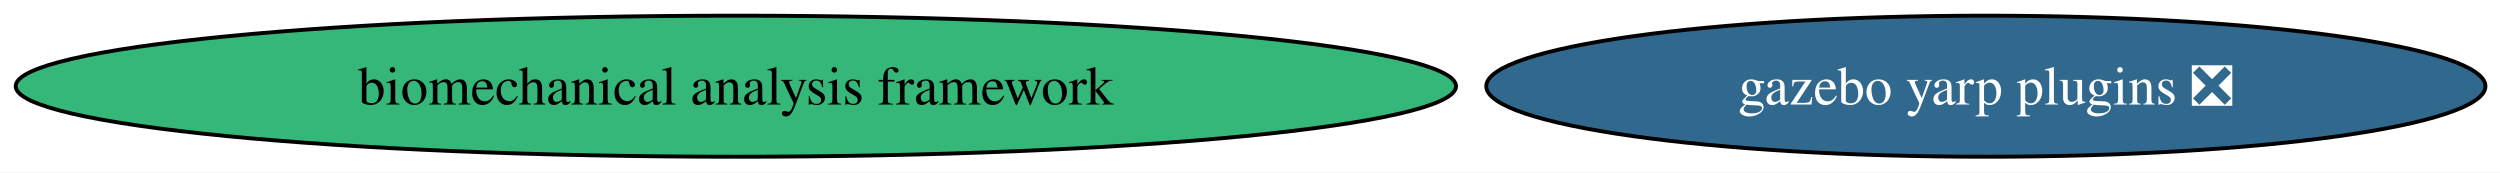
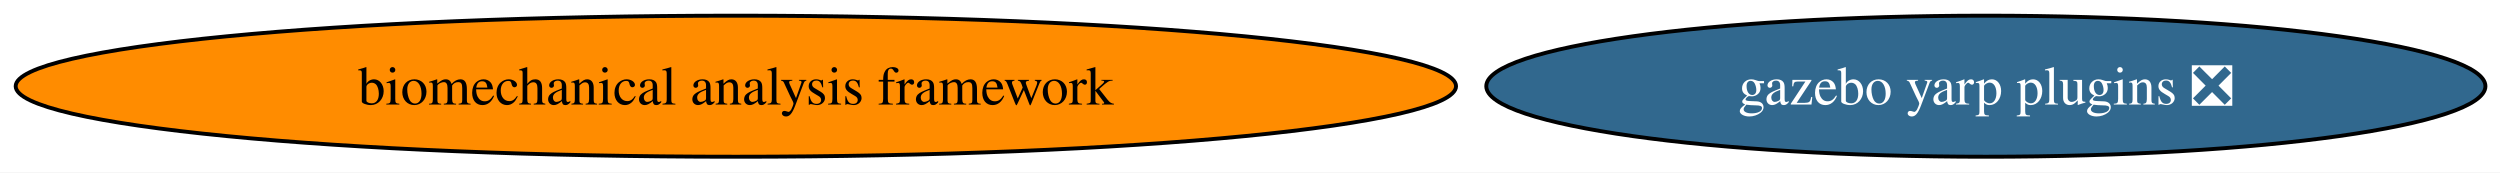
<svg xmlns="http://www.w3.org/2000/svg" xmlns:xlink="http://www.w3.org/1999/xlink" width="638pt" height="44pt" viewBox="0.00 0.00 638.00 44.00">
  <g id="graph0" class="graph" transform="scale(1 1) rotate(0) translate(4 40)">
    <polygon fill="white" stroke="none" points="-4,4 -4,-40 634.28,-40 634.28,4 -4,4" />
    <g id="node1" class="node">
      <g id="a_node1">
        <a xlink:href="https://github.com/conda-forge/gazebo-yarp-plugins-feedstock/pull/64" xlink:title="gazebo yarp plugins ❎">
          <ellipse fill="#31688e" stroke="black" cx="502.79" cy="-18" rx="127.49" ry="18" />
          <text xml:space="preserve" text-anchor="middle" x="502.79" y="-13.32" font-family="Times,serif" font-size="14.00" fill="white">gazebo yarp plugins ❎</text>
        </a>
      </g>
    </g>
    <g id="node2" class="node">
      <g id="a_node2">
        <a xlink:href="https://github.com/conda-forge/biomechanical-analysis-framework-feedstock" xlink:title="biomechanical analysis framework">
-           <ellipse fill="#35b779" stroke="black" cx="183.79" cy="-18" rx="183.79" ry="18" />
+           <ellipse fill="#ff8c00" stroke="black" cx="183.79" cy="-18" rx="183.79" ry="18" />
          <text xml:space="preserve" text-anchor="middle" x="183.79" y="-13.32" font-family="Times,serif" font-size="14.00">biomechanical analysis framework</text>
        </a>
      </g>
    </g>
  </g>
</svg>
